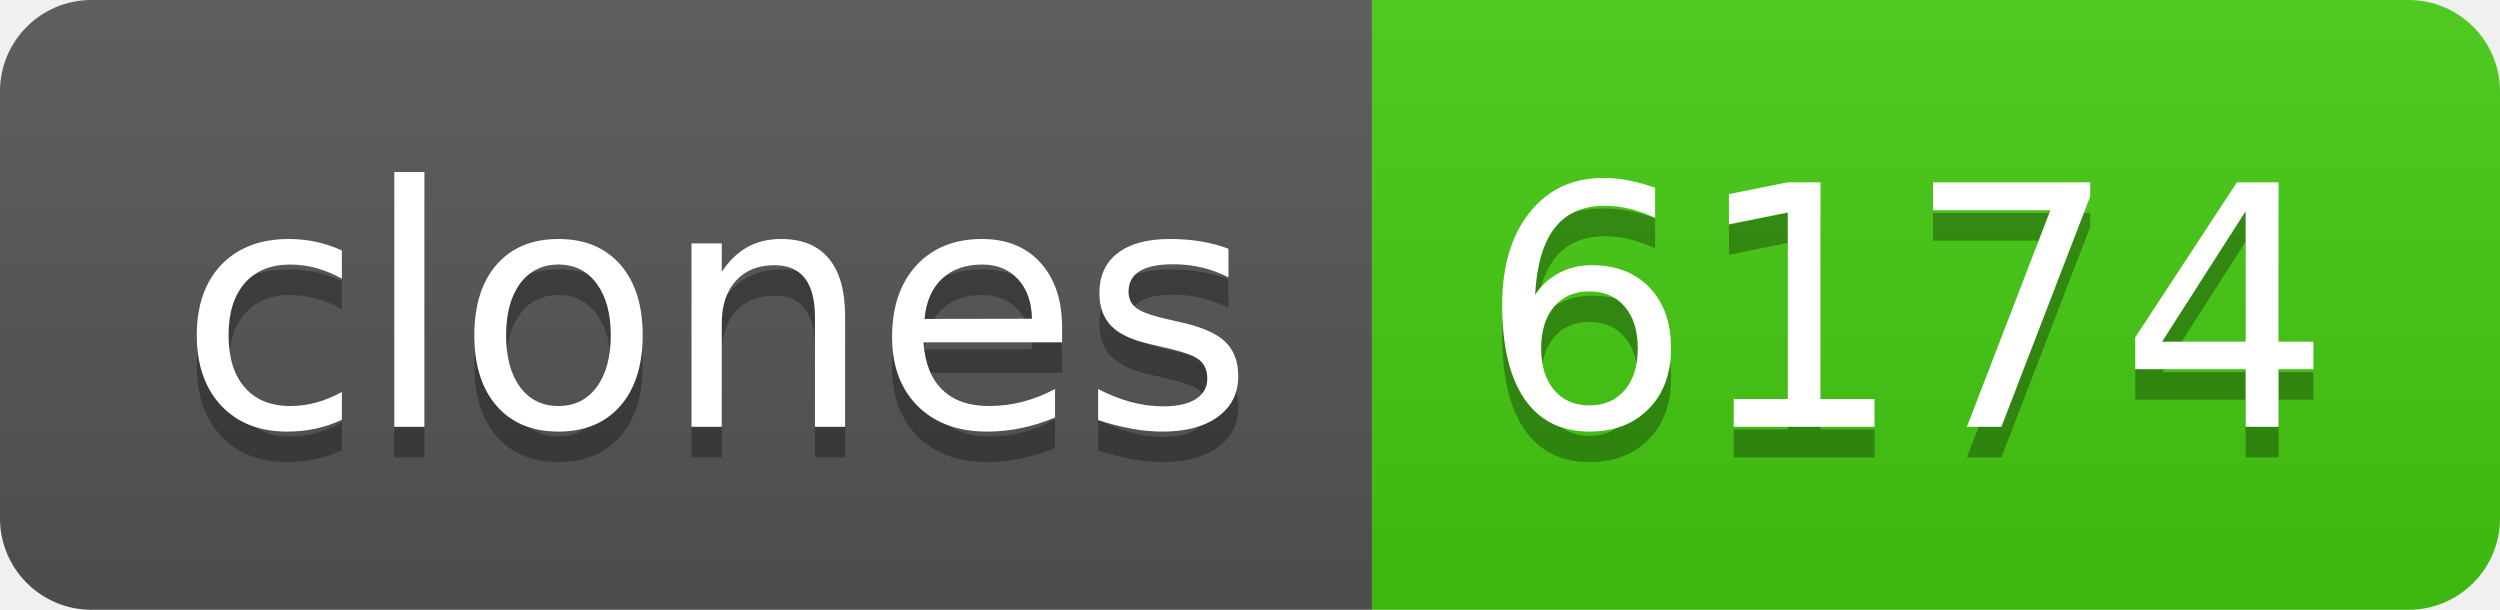
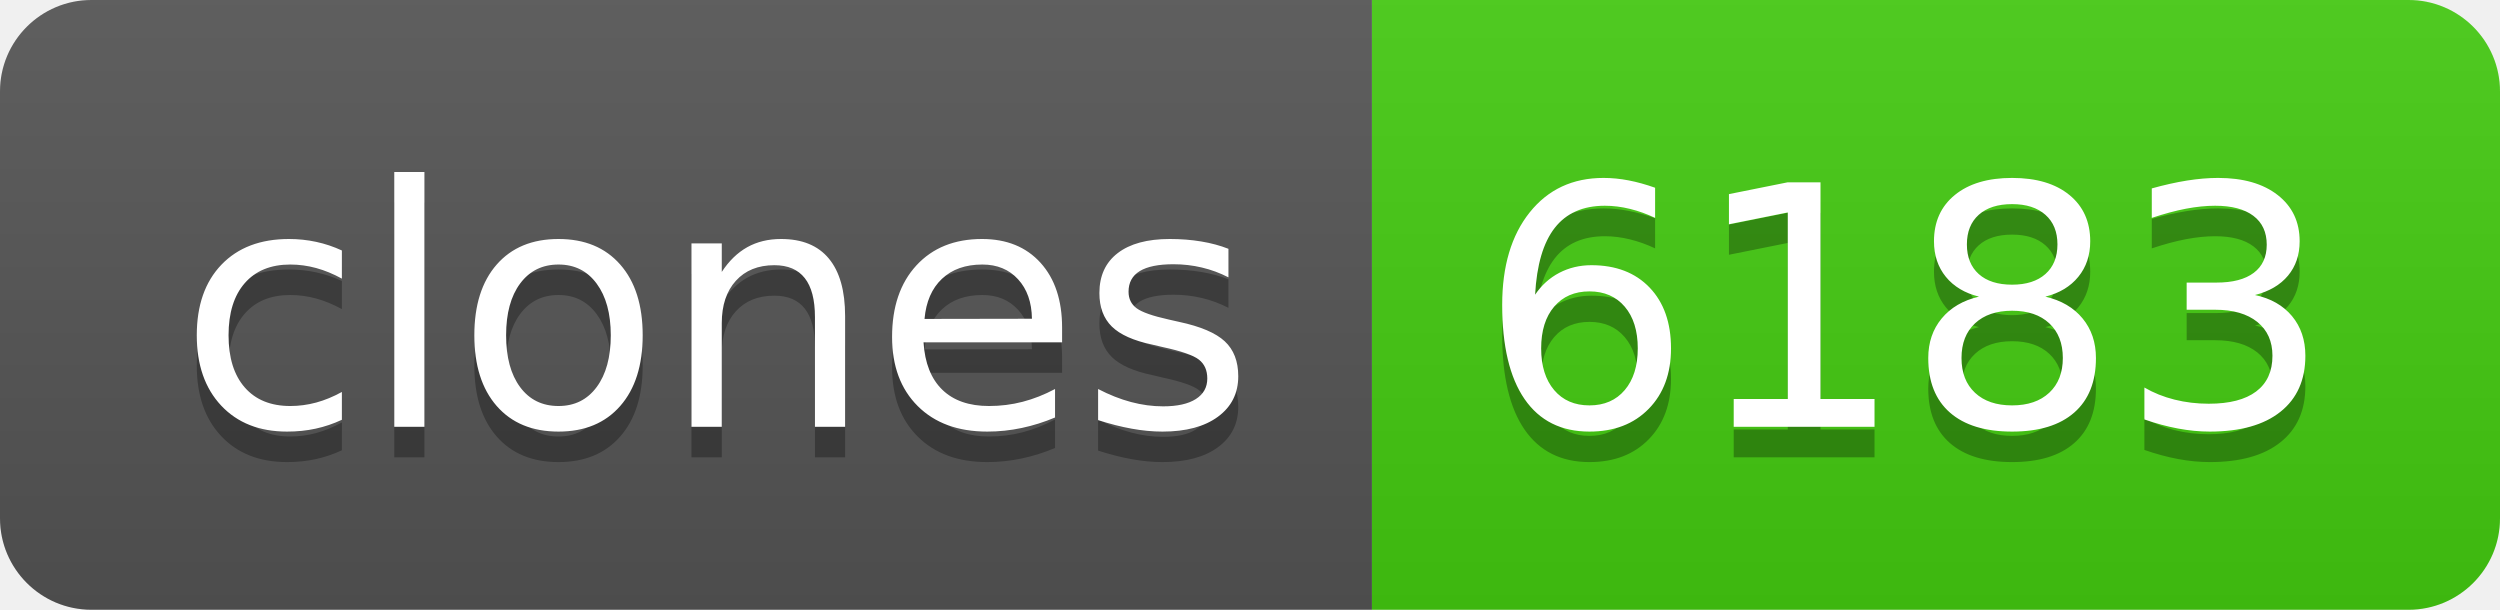
- <svg xmlns="http://www.w3.org/2000/svg" width="82" height="20" role="img" aria-label="clones: 6174">
+ <svg xmlns="http://www.w3.org/2000/svg" width="82" height="20" role="img" aria-label="clones: 6183">
  <linearGradient id="s" x2="0" y2="100%">
    <stop offset="0" stop-color="#bbb" stop-opacity=".1" />
    <stop offset="1" stop-opacity=".1" />
  </linearGradient>
  <clipPath id="r">
    <rect width="82" height="20" rx="3" fill="#fff" />
  </clipPath>
  <g clip-path="url(#r)">
    <rect width="45" height="20" fill="#555" />
    <rect x="45" width="37" height="20" fill="#4c1" />
    <rect width="82" height="20" fill="url(#s)" />
  </g>
  <g fill="#fff" text-anchor="middle" font-family="Verdana,Geneva,DejaVu Sans,sans-serif" text-rendering="geometricPrecision" font-size="110">
    <text aria-hidden="true" x="235" y="150" fill="#010101" fill-opacity=".3" transform="scale(.1)" textLength="350">clones</text>
    <text x="235" y="140" transform="scale(.1)" fill="#fff" textLength="350">clones</text>
-     <text aria-hidden="true" x="625" y="150" fill="#010101" fill-opacity=".3" transform="scale(.1)" textLength="270">6174</text>
-     <text x="625" y="140" transform="scale(.1)" fill="#fff" textLength="270">6174</text>
+     <text aria-hidden="true" x="625" y="150" fill="#010101" fill-opacity=".3" transform="scale(.1)" textLength="270">6183</text>
+     <text x="625" y="140" transform="scale(.1)" fill="#fff" textLength="270">6183</text>
  </g>
</svg>
